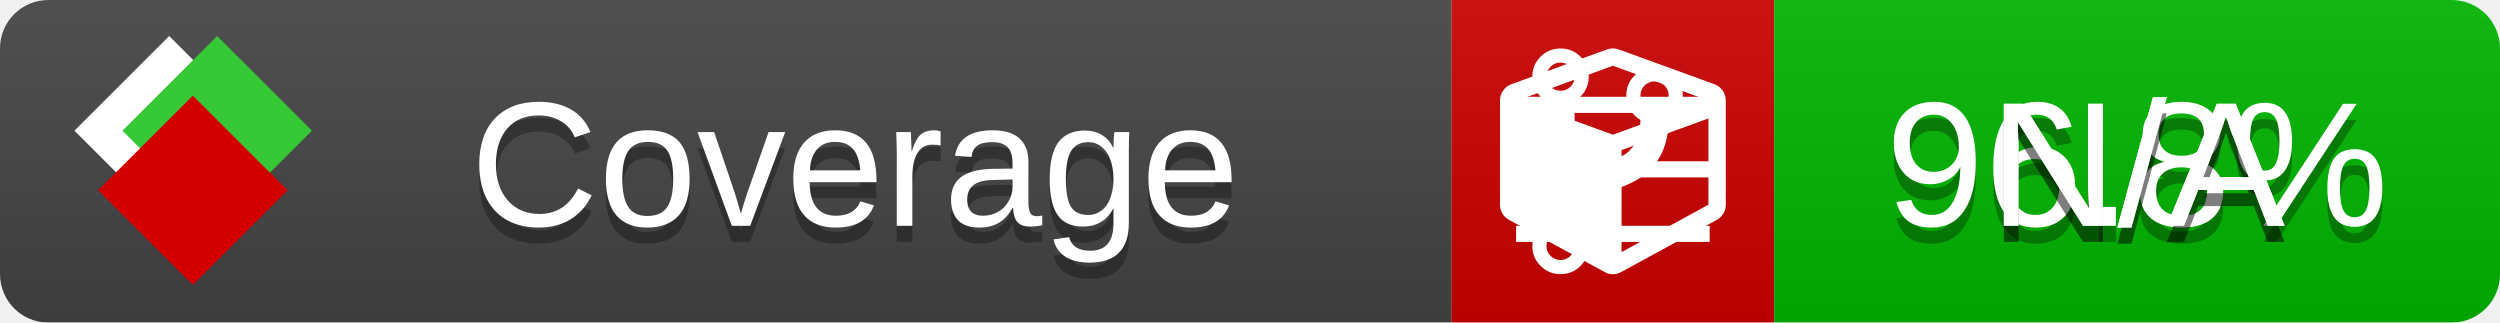
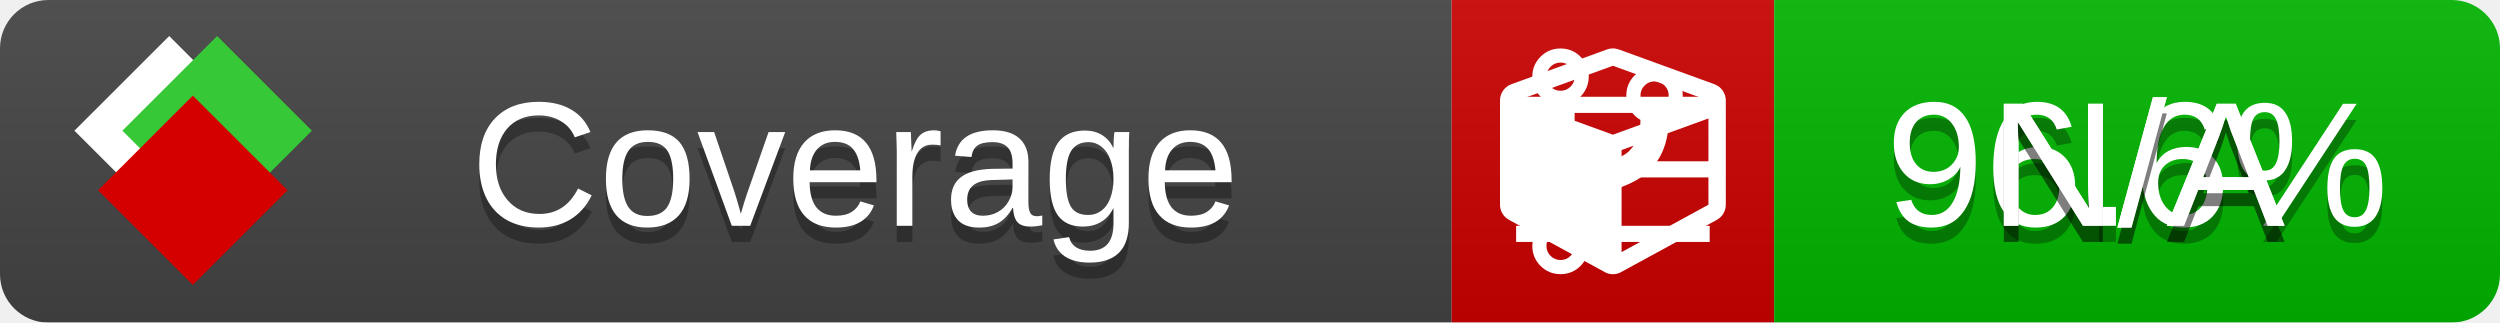
<svg xmlns="http://www.w3.org/2000/svg" xmlns:xlink="http://www.w3.org/1999/xlink" width="155" height="20">
  <style type="text/css">
          
            @keyframes fade1 {
                0% { visibility: visible; opacity: 1; }
               27% { visibility: visible; opacity: 1; }
               33% { visibility: hidden; opacity: 0; }
               60% { visibility: hidden; opacity: 0; }
               66% { visibility: hidden; opacity: 0; }
               93% { visibility: hidden; opacity: 0; }
              100% { visibility: visible; opacity: 1; }
            }
            @keyframes fade2 {
                0% { visibility: hidden; opacity: 0; }
               27% { visibility: hidden; opacity: 0; }
               33% { visibility: visible; opacity: 1; }
               60% { visibility: visible; opacity: 1; }
               66% { visibility: hidden; opacity: 0; }
               93% { visibility: hidden; opacity: 0; }
              100% { visibility: hidden; opacity: 0; }
            }
            @keyframes fade3 {
                0% { visibility: hidden; opacity: 0; }
               27% { visibility: hidden; opacity: 0; }
               33% { visibility: hidden; opacity: 0; }
               60% { visibility: hidden; opacity: 0; }
               66% { visibility: visible; opacity: 1; }
               93% { visibility: visible; opacity: 1; }
              100% { visibility: hidden; opacity: 0; }
            }
            .linecoverage {
                animation-duration: 15s;
                animation-name: fade1;
                animation-iteration-count: infinite;
            }
            .branchcoverage {
                animation-duration: 15s;
                animation-name: fade2;
                animation-iteration-count: infinite;
            }
            .methodcoverage {
                animation-duration: 15s;
                animation-name: fade3;
                animation-iteration-count: infinite;
            }
          
    </style>
  <defs>
    <linearGradient id="gradient" x2="0" y2="100%">
      <stop offset="0" stop-color="#bbb" stop-opacity=".1" />
      <stop offset="1" stop-opacity=".1" />
    </linearGradient>
    <linearGradient id="c">
      <stop offset="0" stop-color="#d40000" />
      <stop offset="1" stop-color="#ff2a2a" />
    </linearGradient>
    <linearGradient id="a">
      <stop offset="0" stop-color="#e0e0de" />
      <stop offset="1" stop-color="#fff" />
    </linearGradient>
    <linearGradient id="b">
      <stop offset="0" stop-color="#37c837" />
      <stop offset="1" stop-color="#217821" />
    </linearGradient>
    <linearGradient xlink:href="#a" id="e" x1="106.44" x2="69.96" y1="-11.96" y2="-46.84" gradientTransform="matrix(-.8426 -.00045 -.00045 -.8426 -94.27 -75.82)" gradientUnits="userSpaceOnUse" />
    <linearGradient xlink:href="#b" id="f" x1="56.19" x2="77.97" y1="-23.45" y2="10.62" gradientTransform="matrix(.8426 .00045 .00045 .8426 94.27 75.82)" gradientUnits="userSpaceOnUse" />
    <linearGradient xlink:href="#c" id="g" x1="79.98" x2="132.9" y1="10.79" y2="10.79" gradientTransform="matrix(.8426 .00045 .00045 .8426 94.27 75.82)" gradientUnits="userSpaceOnUse" />
    <mask id="mask">
      <rect width="155" height="20" rx="3" fill="#fff" />
    </mask>
    <g id="icon" transform="matrix(.04486 0 0 .04481 -.48 -.63)">
      <rect width="52.92" height="52.92" x="-109.72" y="-27.13" fill="url(#e)" transform="rotate(-135)" />
      <rect width="52.92" height="52.92" x="70.19" y="-39.18" fill="url(#f)" transform="rotate(45)" />
      <rect width="52.92" height="52.92" x="80.05" y="-15.74" fill="url(#g)" transform="rotate(45)" />
    </g>
  </defs>
  <g mask="url(#mask)">
    <rect x="0" y="0" width="90" height="20" fill="#444" />
    <rect x="90" y="0" width="20" height="20" fill="#c00" />
    <rect x="110" y="0" width="45" height="20" fill="#00B600" />
    <rect x="0" y="0" width="155" height="20" fill="url(#gradient)" />
  </g>
  <g>
    <path class="linecoverage" stroke="#fff" d="M94 6.5 h12 M94 10.5 h12 M94 14.5 h12" />
    <path class="branchcoverage" fill="#fff" d="m 97.628,15.247 q 0,-0.364 -0.255,-0.619 -0.255,-0.255 -0.619,-0.255 -0.364,0 -0.619,0.255 -0.255,0.255 -0.255,0.619 0,0.364 0.255,0.619 0.255,0.255 0.619,0.255 0.364,0 0.619,-0.255 0.255,-0.255 0.255,-0.619 z m 0,-10.493 q 0,-0.364 -0.255,-0.619 -0.255,-0.255 -0.619,-0.255 -0.364,0 -0.619,0.255 -0.255,0.255 -0.255,0.619 0,0.364 0.255,0.619 0.255,0.255 0.619,0.255 0.364,0 0.619,-0.255 0.255,-0.255 0.255,-0.619 z m 5.83,1.166 q 0,-0.364 -0.255,-0.619 -0.255,-0.255 -0.619,-0.255 -0.364,0 -0.619,0.255 -0.255,0.255 -0.255,0.619 0,0.364 0.255,0.619 0.255,0.255 0.619,0.255 0.364,0 0.619,-0.255 0.255,-0.255 0.255,-0.619 z m 0.874,0 q 0,0.474 -0.237,0.879 -0.237,0.405 -0.638,0.633 -0.018,2.614 -2.059,3.771 -0.619,0.346 -1.849,0.738 -1.166,0.364 -1.544,0.647 -0.378,0.282 -0.378,0.911 l 0,0.237 q 0.401,0.228 0.638,0.633 0.237,0.405 0.237,0.879 0,0.729 -0.51,1.239 -0.51,0.51 -1.239,0.51 -0.729,0 -1.239,-0.51 -0.51,-0.51 -0.51,-1.239 0,-0.474 0.237,-0.879 0.237,-0.405 0.638,-0.633 l 0,-7.469 q -0.401,-0.228 -0.638,-0.633 -0.237,-0.405 -0.237,-0.879 0,-0.729 0.51,-1.239 0.51,-0.51 1.239,-0.51 0.729,0 1.239,0.51 0.51,0.51 0.51,1.239 0,0.474 -0.237,0.879 -0.237,0.405 -0.638,0.633 l 0,4.527 q 0.492,-0.237 1.403,-0.519 0.501,-0.155 0.797,-0.269 0.296,-0.114 0.642,-0.282 0.346,-0.169 0.537,-0.36 0.191,-0.191 0.369,-0.465 0.178,-0.273 0.255,-0.633 0.077,-0.36 0.077,-0.833 -0.401,-0.228 -0.638,-0.633 -0.237,-0.405 -0.237,-0.879 0,-0.729 0.51,-1.239 0.51,-0.51 1.239,-0.51 0.729,0 1.239,0.51 0.51,0.51 0.51,1.239 z" />
    <path class="methodcoverage" fill="#fff" d="m 100.538,15.629 5.385,-2.936 v -5.351 l -5.385,1.96 z M 100,8.351 105.873,6.214 100,4.077 94.127,6.214 Z m 7,-2.12 v 6.462 q 0,0.294 -0.151,0.547 -0.151,0.252 -0.412,0.395 l -5.923,3.231 q -0.236,0.135 -0.513,0.135 -0.278,0 -0.513,-0.135 l -5.923,-3.231 Q 93.303,13.492 93.151,13.239 93,12.987 93,12.692 v -6.462 q 0,-0.337 0.194,-0.614 0.194,-0.278 0.513,-0.395 l 5.923,-2.154 q 0.185,-0.067 0.37,-0.067 0.185,0 0.37,0.067 l 5.923,2.154 q 0.32,0.118 0.513,0.395 Q 107,5.894 107,6.231 Z" />
  </g>
  <g fill="#fff" text-anchor="middle" font-family="Verdana,Arial,Geneva,sans-serif" font-size="11">
    <a xlink:href="https://github.com/danielpalme/ReportGenerator" target="_top">
      <use xlink:href="#icon" transform="translate(3,1) scale(3.5)" />
    </a>
    <text x="53" y="15" fill="#010101" fill-opacity=".3">Coverage</text>
    <text x="53" y="14" fill="#fff">Coverage</text>
-     <text class="linecoverage" x="132.5" y="15" fill="#010101" fill-opacity=".3">96.8%</text>
-     <text class="linecoverage" x="132.5" y="14">96.8%</text>
+     <text class="linecoverage" x="132.5" y="15" fill="#010101" fill-opacity=".3">96.6%</text>
+     <text class="linecoverage" x="132.5" y="14">96.6%</text>
    <text class="branchcoverage" x="132.5" y="15" fill="#010101" fill-opacity=".3">N/A</text>
    <text class="branchcoverage" x="132.5" y="14">N/A</text>
    <text class="methodcoverage" x="132.5" y="15" fill="#010101" fill-opacity=".3">N/A</text>
    <text class="methodcoverage" x="132.5" y="14">N/A</text>
  </g>
  <g>
    <rect class="linecoverage" x="90" y="0" width="65" height="20" fill-opacity="0" />
    <rect class="branchcoverage" x="90" y="0" width="65" height="20" fill-opacity="0" />
    <rect class="methodcoverage" x="90" y="0" width="65" height="20" fill-opacity="0" />
  </g>
</svg>
